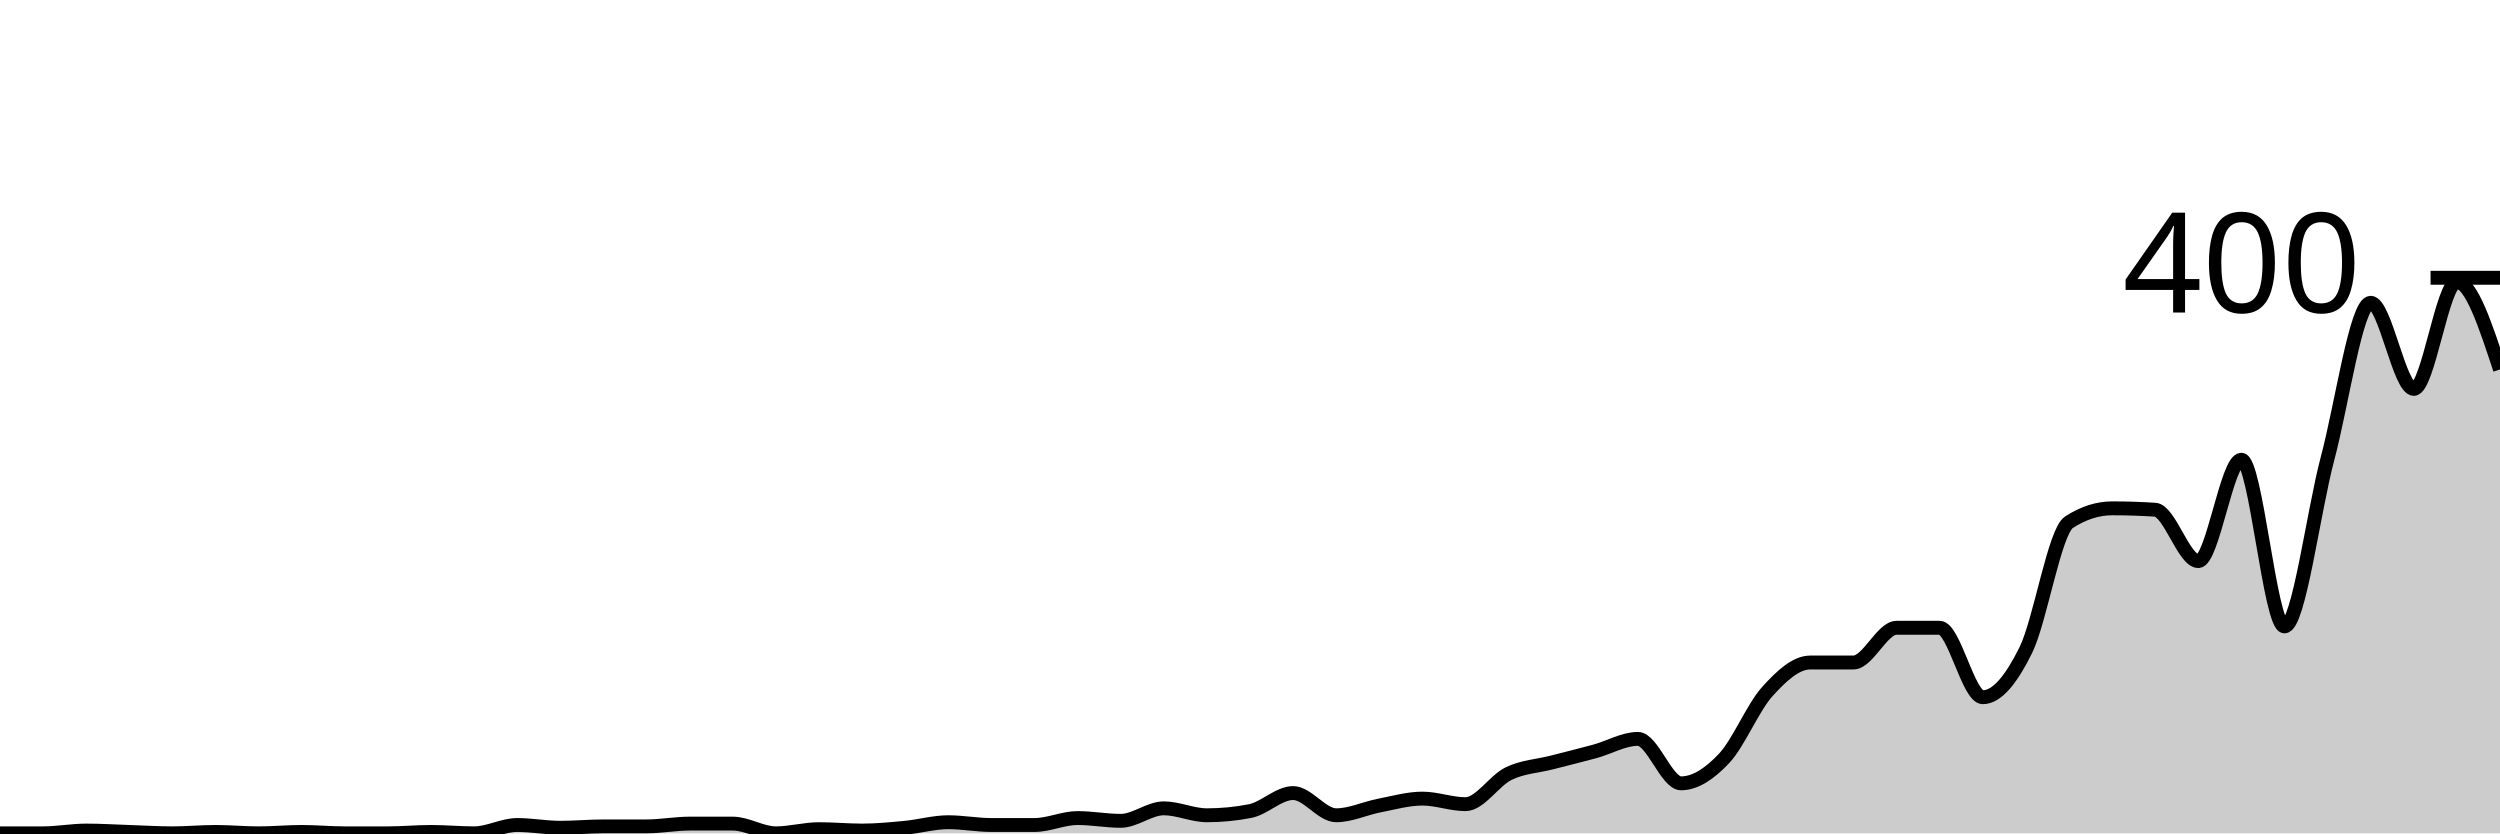
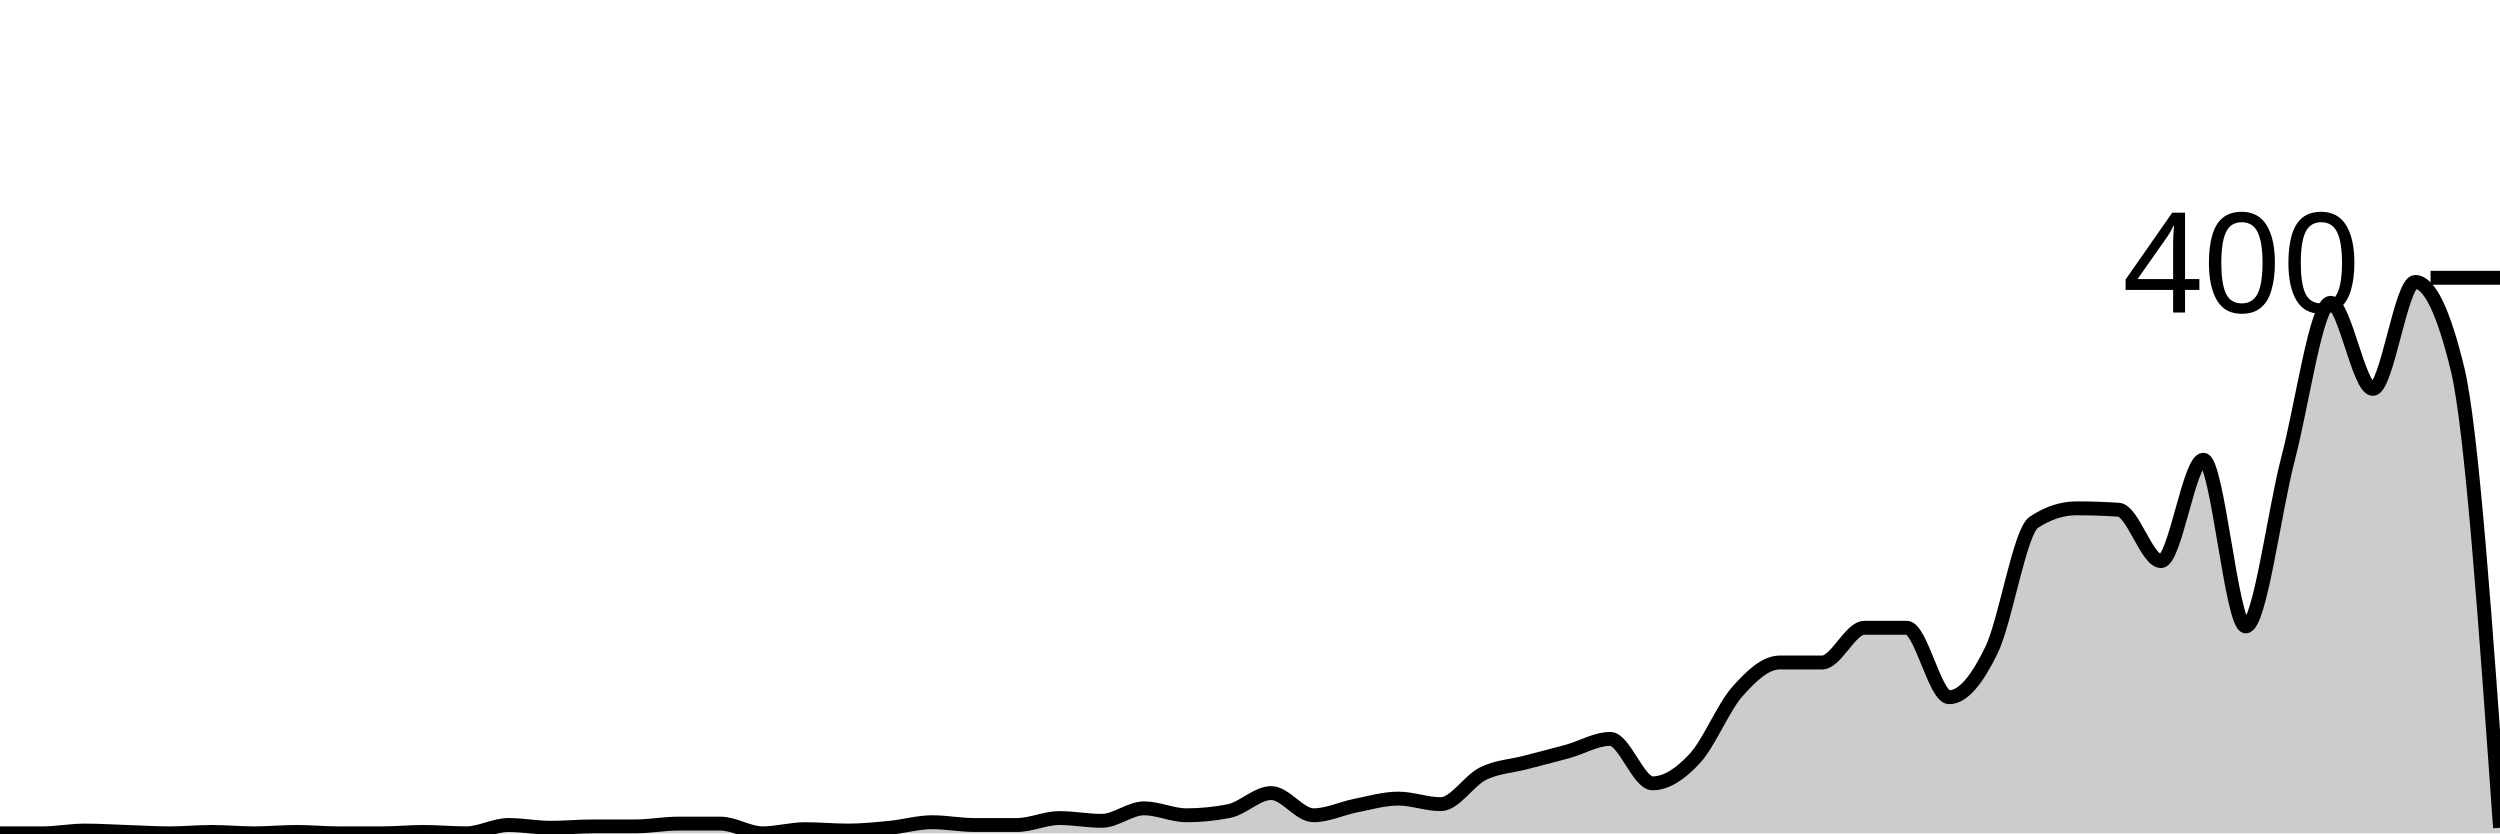
<svg xmlns="http://www.w3.org/2000/svg" viewBox="0 0 180 60">
  <g transform="translate(0,20)">
-     <path class="area" fill="rgba(0, 0, 0, 0.2)" d="M0,40C1.034,40,2.069,40,3.103,40C4.138,40,5.172,39.8,6.207,39.8C7.241,39.8,8.276,39.867,9.31,39.9C10.345,39.933,11.379,40,12.414,40C13.448,40,14.483,39.9,15.517,39.9C16.552,39.9,17.586,40,18.621,40C19.655,40,20.69,39.9,21.724,39.9C22.759,39.9,23.793,40,24.828,40C25.862,40,26.897,40,27.931,40C28.966,40,30,39.9,31.034,39.9C32.069,39.9,33.103,40,34.138,40C35.172,40,36.207,39.4,37.241,39.4C38.276,39.4,39.31,39.6,40.345,39.6C41.379,39.6,42.414,39.5,43.448,39.5C44.483,39.5,45.517,39.5,46.552,39.5C47.586,39.5,48.621,39.3,49.655,39.3C50.69,39.3,51.724,39.3,52.759,39.3C53.793,39.3,54.828,40,55.862,40C56.897,40,57.931,39.7,58.966,39.7C60,39.7,61.034,39.8,62.069,39.8C63.103,39.8,64.138,39.7,65.172,39.6C66.207,39.5,67.241,39.2,68.276,39.2C69.31,39.2,70.345,39.4,71.379,39.4C72.414,39.4,73.448,39.4,74.483,39.4C75.517,39.4,76.552,38.9,77.586,38.9C78.621,38.9,79.655,39.1,80.69,39.1C81.724,39.1,82.759,38.2,83.793,38.2C84.828,38.2,85.862,38.7,86.897,38.7C87.931,38.7,88.966,38.6,90,38.4C91.034,38.2,92.069,37.1,93.103,37.1C94.138,37.1,95.172,38.7,96.207,38.7C97.241,38.7,98.276,38.2,99.31,38C100.345,37.8,101.379,37.5,102.414,37.5C103.448,37.5,104.483,37.9,105.517,37.9C106.552,37.9,107.586,36.2,108.621,35.7C109.655,35.2,110.69,35.167,111.724,34.9C112.759,34.633,113.793,34.383,114.828,34.1C115.862,33.817,116.897,33.2,117.931,33.2C118.966,33.2,120,36.4,121.034,36.4C122.069,36.4,123.103,35.7,124.138,34.6C125.172,33.5,126.207,30.95,127.241,29.8C128.276,28.65,129.31,27.7,130.345,27.7C131.379,27.7,132.414,27.7,133.448,27.7C134.483,27.7,135.517,25.2,136.552,25.2C137.586,25.2,138.621,25.2,139.655,25.2C140.69,25.2,141.724,30.2,142.759,30.2C143.793,30.2,144.828,28.9,145.862,26.8C146.897,24.7,147.931,18.267,148.966,17.6C150,16.933,151.034,16.6,152.069,16.6C153.103,16.6,154.138,16.633,155.172,16.7C156.207,16.767,157.241,20.4,158.276,20.4C159.31,20.4,160.345,13.1,161.379,13.1C162.414,13.1,163.448,25.1,164.483,25.1C165.517,25.1,166.552,16.883,167.586,13C168.621,9.117,169.655,1.8,170.69,1.8C171.724,1.8,172.759,8,173.793,8C174.828,8,175.862,0.3,176.897,0.3C177.931,0.3,178.966,3.45,180,6.6L180,40C178.966,40,177.931,40,176.897,40C175.862,40,174.828,40,173.793,40C172.759,40,171.724,40,170.69,40C169.655,40,168.621,40,167.586,40C166.552,40,165.517,40,164.483,40C163.448,40,162.414,40,161.379,40C160.345,40,159.31,40,158.276,40C157.241,40,156.207,40,155.172,40C154.138,40,153.103,40,152.069,40C151.034,40,150,40,148.966,40C147.931,40,146.897,40,145.862,40C144.828,40,143.793,40,142.759,40C141.724,40,140.69,40,139.655,40C138.621,40,137.586,40,136.552,40C135.517,40,134.483,40,133.448,40C132.414,40,131.379,40,130.345,40C129.31,40,128.276,40,127.241,40C126.207,40,125.172,40,124.138,40C123.103,40,122.069,40,121.034,40C120,40,118.966,40,117.931,40C116.897,40,115.862,40,114.828,40C113.793,40,112.759,40,111.724,40C110.69,40,109.655,40,108.621,40C107.586,40,106.552,40,105.517,40C104.483,40,103.448,40,102.414,40C101.379,40,100.345,40,99.31,40C98.276,40,97.241,40,96.207,40C95.172,40,94.138,40,93.103,40C92.069,40,91.034,40,90,40C88.966,40,87.931,40,86.897,40C85.862,40,84.828,40,83.793,40C82.759,40,81.724,40,80.69,40C79.655,40,78.621,40,77.586,40C76.552,40,75.517,40,74.483,40C73.448,40,72.414,40,71.379,40C70.345,40,69.31,40,68.276,40C67.241,40,66.207,40,65.172,40C64.138,40,63.103,40,62.069,40C61.034,40,60,40,58.966,40C57.931,40,56.897,40,55.862,40C54.828,40,53.793,40,52.759,40C51.724,40,50.69,40,49.655,40C48.621,40,47.586,40,46.552,40C45.517,40,44.483,40,43.448,40C42.414,40,41.379,40,40.345,40C39.31,40,38.276,40,37.241,40C36.207,40,35.172,40,34.138,40C33.103,40,32.069,40,31.034,40C30,40,28.966,40,27.931,40C26.897,40,25.862,40,24.828,40C23.793,40,22.759,40,21.724,40C20.69,40,19.655,40,18.621,40C17.586,40,16.552,40,15.517,40C14.483,40,13.448,40,12.414,40C11.379,40,10.345,40,9.31,40C8.276,40,7.241,40,6.207,40C5.172,40,4.138,40,3.103,40C2.069,40,1.034,40,0,40Z" />
-     <path class="line" stroke="black" fill="none" d="M0,40C1.034,40,2.069,40,3.103,40C4.138,40,5.172,39.8,6.207,39.8C7.241,39.8,8.276,39.867,9.31,39.9C10.345,39.933,11.379,40,12.414,40C13.448,40,14.483,39.9,15.517,39.9C16.552,39.9,17.586,40,18.621,40C19.655,40,20.69,39.9,21.724,39.9C22.759,39.9,23.793,40,24.828,40C25.862,40,26.897,40,27.931,40C28.966,40,30,39.9,31.034,39.9C32.069,39.9,33.103,40,34.138,40C35.172,40,36.207,39.4,37.241,39.4C38.276,39.4,39.31,39.6,40.345,39.6C41.379,39.6,42.414,39.5,43.448,39.5C44.483,39.5,45.517,39.5,46.552,39.5C47.586,39.5,48.621,39.3,49.655,39.3C50.69,39.3,51.724,39.3,52.759,39.3C53.793,39.3,54.828,40,55.862,40C56.897,40,57.931,39.7,58.966,39.7C60,39.7,61.034,39.8,62.069,39.8C63.103,39.8,64.138,39.7,65.172,39.6C66.207,39.5,67.241,39.2,68.276,39.2C69.31,39.2,70.345,39.4,71.379,39.4C72.414,39.4,73.448,39.4,74.483,39.4C75.517,39.4,76.552,38.9,77.586,38.9C78.621,38.9,79.655,39.1,80.69,39.1C81.724,39.1,82.759,38.2,83.793,38.2C84.828,38.2,85.862,38.7,86.897,38.7C87.931,38.7,88.966,38.6,90,38.4C91.034,38.2,92.069,37.1,93.103,37.1C94.138,37.1,95.172,38.7,96.207,38.7C97.241,38.7,98.276,38.2,99.31,38C100.345,37.8,101.379,37.5,102.414,37.5C103.448,37.5,104.483,37.9,105.517,37.9C106.552,37.9,107.586,36.2,108.621,35.7C109.655,35.2,110.69,35.167,111.724,34.9C112.759,34.633,113.793,34.383,114.828,34.1C115.862,33.817,116.897,33.2,117.931,33.2C118.966,33.2,120,36.4,121.034,36.4C122.069,36.4,123.103,35.7,124.138,34.6C125.172,33.5,126.207,30.95,127.241,29.8C128.276,28.65,129.31,27.7,130.345,27.7C131.379,27.7,132.414,27.7,133.448,27.7C134.483,27.7,135.517,25.2,136.552,25.2C137.586,25.2,138.621,25.2,139.655,25.2C140.69,25.2,141.724,30.2,142.759,30.2C143.793,30.2,144.828,28.9,145.862,26.8C146.897,24.7,147.931,18.267,148.966,17.6C150,16.933,151.034,16.6,152.069,16.6C153.103,16.6,154.138,16.633,155.172,16.7C156.207,16.767,157.241,20.4,158.276,20.4C159.31,20.4,160.345,13.1,161.379,13.1C162.414,13.1,163.448,25.1,164.483,25.1C165.517,25.1,166.552,16.883,167.586,13C168.621,9.117,169.655,1.8,170.69,1.8C171.724,1.8,172.759,8,173.793,8C174.828,8,175.862,0.3,176.897,0.3C177.931,0.3,178.966,3.45,180,6.6" />
+     <path class="area" fill="rgba(0, 0, 0, 0.2)" d="M0,40C1.017,40,2.034,40,3.051,40C4.068,40,5.085,39.8,6.102,39.8C7.119,39.8,8.136,39.867,9.153,39.9C10.169,39.933,11.186,40,12.203,40C13.22,40,14.237,39.9,15.254,39.9C16.271,39.9,17.288,40,18.305,40C19.322,40,20.339,39.9,21.356,39.9C22.373,39.9,23.39,40,24.407,40C25.424,40,26.441,40,27.458,40C28.475,40,29.492,39.9,30.508,39.9C31.525,39.9,32.542,40,33.559,40C34.576,40,35.593,39.4,36.61,39.4C37.627,39.4,38.644,39.6,39.661,39.6C40.678,39.6,41.695,39.5,42.712,39.5C43.729,39.5,44.746,39.5,45.763,39.5C46.78,39.5,47.797,39.3,48.814,39.3C49.831,39.3,50.847,39.3,51.864,39.3C52.881,39.3,53.898,40,54.915,40C55.932,40,56.949,39.7,57.966,39.7C58.983,39.7,60,39.8,61.017,39.8C62.034,39.8,63.051,39.7,64.068,39.6C65.085,39.5,66.102,39.2,67.119,39.2C68.136,39.2,69.153,39.4,70.169,39.4C71.186,39.4,72.203,39.4,73.22,39.4C74.237,39.4,75.254,38.9,76.271,38.9C77.288,38.9,78.305,39.1,79.322,39.1C80.339,39.1,81.356,38.2,82.373,38.2C83.39,38.2,84.407,38.7,85.424,38.7C86.441,38.7,87.458,38.6,88.475,38.4C89.492,38.2,90.508,37.1,91.525,37.1C92.542,37.1,93.559,38.7,94.576,38.7C95.593,38.7,96.61,38.2,97.627,38C98.644,37.8,99.661,37.5,100.678,37.5C101.695,37.5,102.712,37.9,103.729,37.9C104.746,37.9,105.763,36.2,106.78,35.7C107.797,35.2,108.814,35.167,109.831,34.9C110.847,34.633,111.864,34.383,112.881,34.1C113.898,33.817,114.915,33.2,115.932,33.2C116.949,33.2,117.966,36.4,118.983,36.4C120,36.4,121.017,35.7,122.034,34.6C123.051,33.5,124.068,30.95,125.085,29.8C126.102,28.65,127.119,27.7,128.136,27.7C129.153,27.7,130.169,27.7,131.186,27.7C132.203,27.7,133.22,25.2,134.237,25.2C135.254,25.2,136.271,25.2,137.288,25.2C138.305,25.2,139.322,30.2,140.339,30.2C141.356,30.2,142.373,28.9,143.39,26.8C144.407,24.7,145.424,18.267,146.441,17.6C147.458,16.933,148.475,16.6,149.492,16.6C150.508,16.6,151.525,16.633,152.542,16.7C153.559,16.767,154.576,20.4,155.593,20.4C156.61,20.4,157.627,13.1,158.644,13.1C159.661,13.1,160.678,25.1,161.695,25.1C162.712,25.1,163.729,16.883,164.746,13C165.763,9.117,166.78,1.8,167.797,1.8C168.814,1.8,169.831,8,170.847,8C171.864,8,172.881,0.3,173.898,0.3C174.915,0.3,175.932,2.4,176.949,6.6C177.966,10.8,178.983,25.2,180,39.6L180,40C178.983,40,177.966,40,176.949,40C175.932,40,174.915,40,173.898,40C172.881,40,171.864,40,170.847,40C169.831,40,168.814,40,167.797,40C166.78,40,165.763,40,164.746,40C163.729,40,162.712,40,161.695,40C160.678,40,159.661,40,158.644,40C157.627,40,156.61,40,155.593,40C154.576,40,153.559,40,152.542,40C151.525,40,150.508,40,149.492,40C148.475,40,147.458,40,146.441,40C145.424,40,144.407,40,143.39,40C142.373,40,141.356,40,140.339,40C139.322,40,138.305,40,137.288,40C136.271,40,135.254,40,134.237,40C133.22,40,132.203,40,131.186,40C130.169,40,129.153,40,128.136,40C127.119,40,126.102,40,125.085,40C124.068,40,123.051,40,122.034,40C121.017,40,120,40,118.983,40C117.966,40,116.949,40,115.932,40C114.915,40,113.898,40,112.881,40C111.864,40,110.847,40,109.831,40C108.814,40,107.797,40,106.78,40C105.763,40,104.746,40,103.729,40C102.712,40,101.695,40,100.678,40C99.661,40,98.644,40,97.627,40C96.61,40,95.593,40,94.576,40C93.559,40,92.542,40,91.525,40C90.508,40,89.492,40,88.475,40C87.458,40,86.441,40,85.424,40C84.407,40,83.39,40,82.373,40C81.356,40,80.339,40,79.322,40C78.305,40,77.288,40,76.271,40C75.254,40,74.237,40,73.22,40C72.203,40,71.186,40,70.169,40C69.153,40,68.136,40,67.119,40C66.102,40,65.085,40,64.068,40C63.051,40,62.034,40,61.017,40C60,40,58.983,40,57.966,40C56.949,40,55.932,40,54.915,40C53.898,40,52.881,40,51.864,40C50.847,40,49.831,40,48.814,40C47.797,40,46.78,40,45.763,40C44.746,40,43.729,40,42.712,40C41.695,40,40.678,40,39.661,40C38.644,40,37.627,40,36.61,40C35.593,40,34.576,40,33.559,40C32.542,40,31.525,40,30.508,40C29.492,40,28.475,40,27.458,40C26.441,40,25.424,40,24.407,40C23.39,40,22.373,40,21.356,40C20.339,40,19.322,40,18.305,40C17.288,40,16.271,40,15.254,40C14.237,40,13.22,40,12.203,40C11.186,40,10.169,40,9.153,40C8.136,40,7.119,40,6.102,40C5.085,40,4.068,40,3.051,40C2.034,40,1.017,40,0,40Z" />
+     <path class="line" stroke="black" fill="none" d="M0,40C1.017,40,2.034,40,3.051,40C4.068,40,5.085,39.8,6.102,39.8C7.119,39.8,8.136,39.867,9.153,39.9C10.169,39.933,11.186,40,12.203,40C13.22,40,14.237,39.9,15.254,39.9C16.271,39.9,17.288,40,18.305,40C19.322,40,20.339,39.9,21.356,39.9C22.373,39.9,23.39,40,24.407,40C25.424,40,26.441,40,27.458,40C28.475,40,29.492,39.9,30.508,39.9C31.525,39.9,32.542,40,33.559,40C34.576,40,35.593,39.4,36.61,39.4C37.627,39.4,38.644,39.6,39.661,39.6C40.678,39.6,41.695,39.5,42.712,39.5C43.729,39.5,44.746,39.5,45.763,39.5C46.78,39.5,47.797,39.3,48.814,39.3C49.831,39.3,50.847,39.3,51.864,39.3C52.881,39.3,53.898,40,54.915,40C55.932,40,56.949,39.7,57.966,39.7C58.983,39.7,60,39.8,61.017,39.8C62.034,39.8,63.051,39.7,64.068,39.6C65.085,39.5,66.102,39.2,67.119,39.2C68.136,39.2,69.153,39.4,70.169,39.4C71.186,39.4,72.203,39.4,73.22,39.4C74.237,39.4,75.254,38.9,76.271,38.9C77.288,38.9,78.305,39.1,79.322,39.1C80.339,39.1,81.356,38.2,82.373,38.2C83.39,38.2,84.407,38.7,85.424,38.7C86.441,38.7,87.458,38.6,88.475,38.4C89.492,38.2,90.508,37.1,91.525,37.1C92.542,37.1,93.559,38.7,94.576,38.7C95.593,38.7,96.61,38.2,97.627,38C98.644,37.8,99.661,37.5,100.678,37.5C101.695,37.5,102.712,37.9,103.729,37.9C104.746,37.9,105.763,36.2,106.78,35.7C107.797,35.2,108.814,35.167,109.831,34.9C110.847,34.633,111.864,34.383,112.881,34.1C113.898,33.817,114.915,33.2,115.932,33.2C116.949,33.2,117.966,36.4,118.983,36.4C120,36.4,121.017,35.7,122.034,34.6C123.051,33.5,124.068,30.95,125.085,29.8C126.102,28.65,127.119,27.7,128.136,27.7C129.153,27.7,130.169,27.7,131.186,27.7C132.203,27.7,133.22,25.2,134.237,25.2C135.254,25.2,136.271,25.2,137.288,25.2C138.305,25.2,139.322,30.2,140.339,30.2C141.356,30.2,142.373,28.9,143.39,26.8C144.407,24.7,145.424,18.267,146.441,17.6C147.458,16.933,148.475,16.6,149.492,16.6C150.508,16.6,151.525,16.633,152.542,16.7C153.559,16.767,154.576,20.4,155.593,20.4C156.61,20.4,157.627,13.1,158.644,13.1C159.661,13.1,160.678,25.1,161.695,25.1C162.712,25.1,163.729,16.883,164.746,13C165.763,9.117,166.78,1.8,167.797,1.8C168.814,1.8,169.831,8,170.847,8C171.864,8,172.881,0.3,173.898,0.3C174.915,0.3,175.932,2.4,176.949,6.6C177.966,10.8,178.983,25.2,180,39.6" />
    <path class="axis-ceiling" stroke-width="1" stroke="black" fill="none" d="M175,0L180,0" />
    <text class="axis-ceiling-label" font-family="sans-serif" text-anchor="end" font-size="10px" x="170" y="2.5">400</text>
  </g>
</svg>
